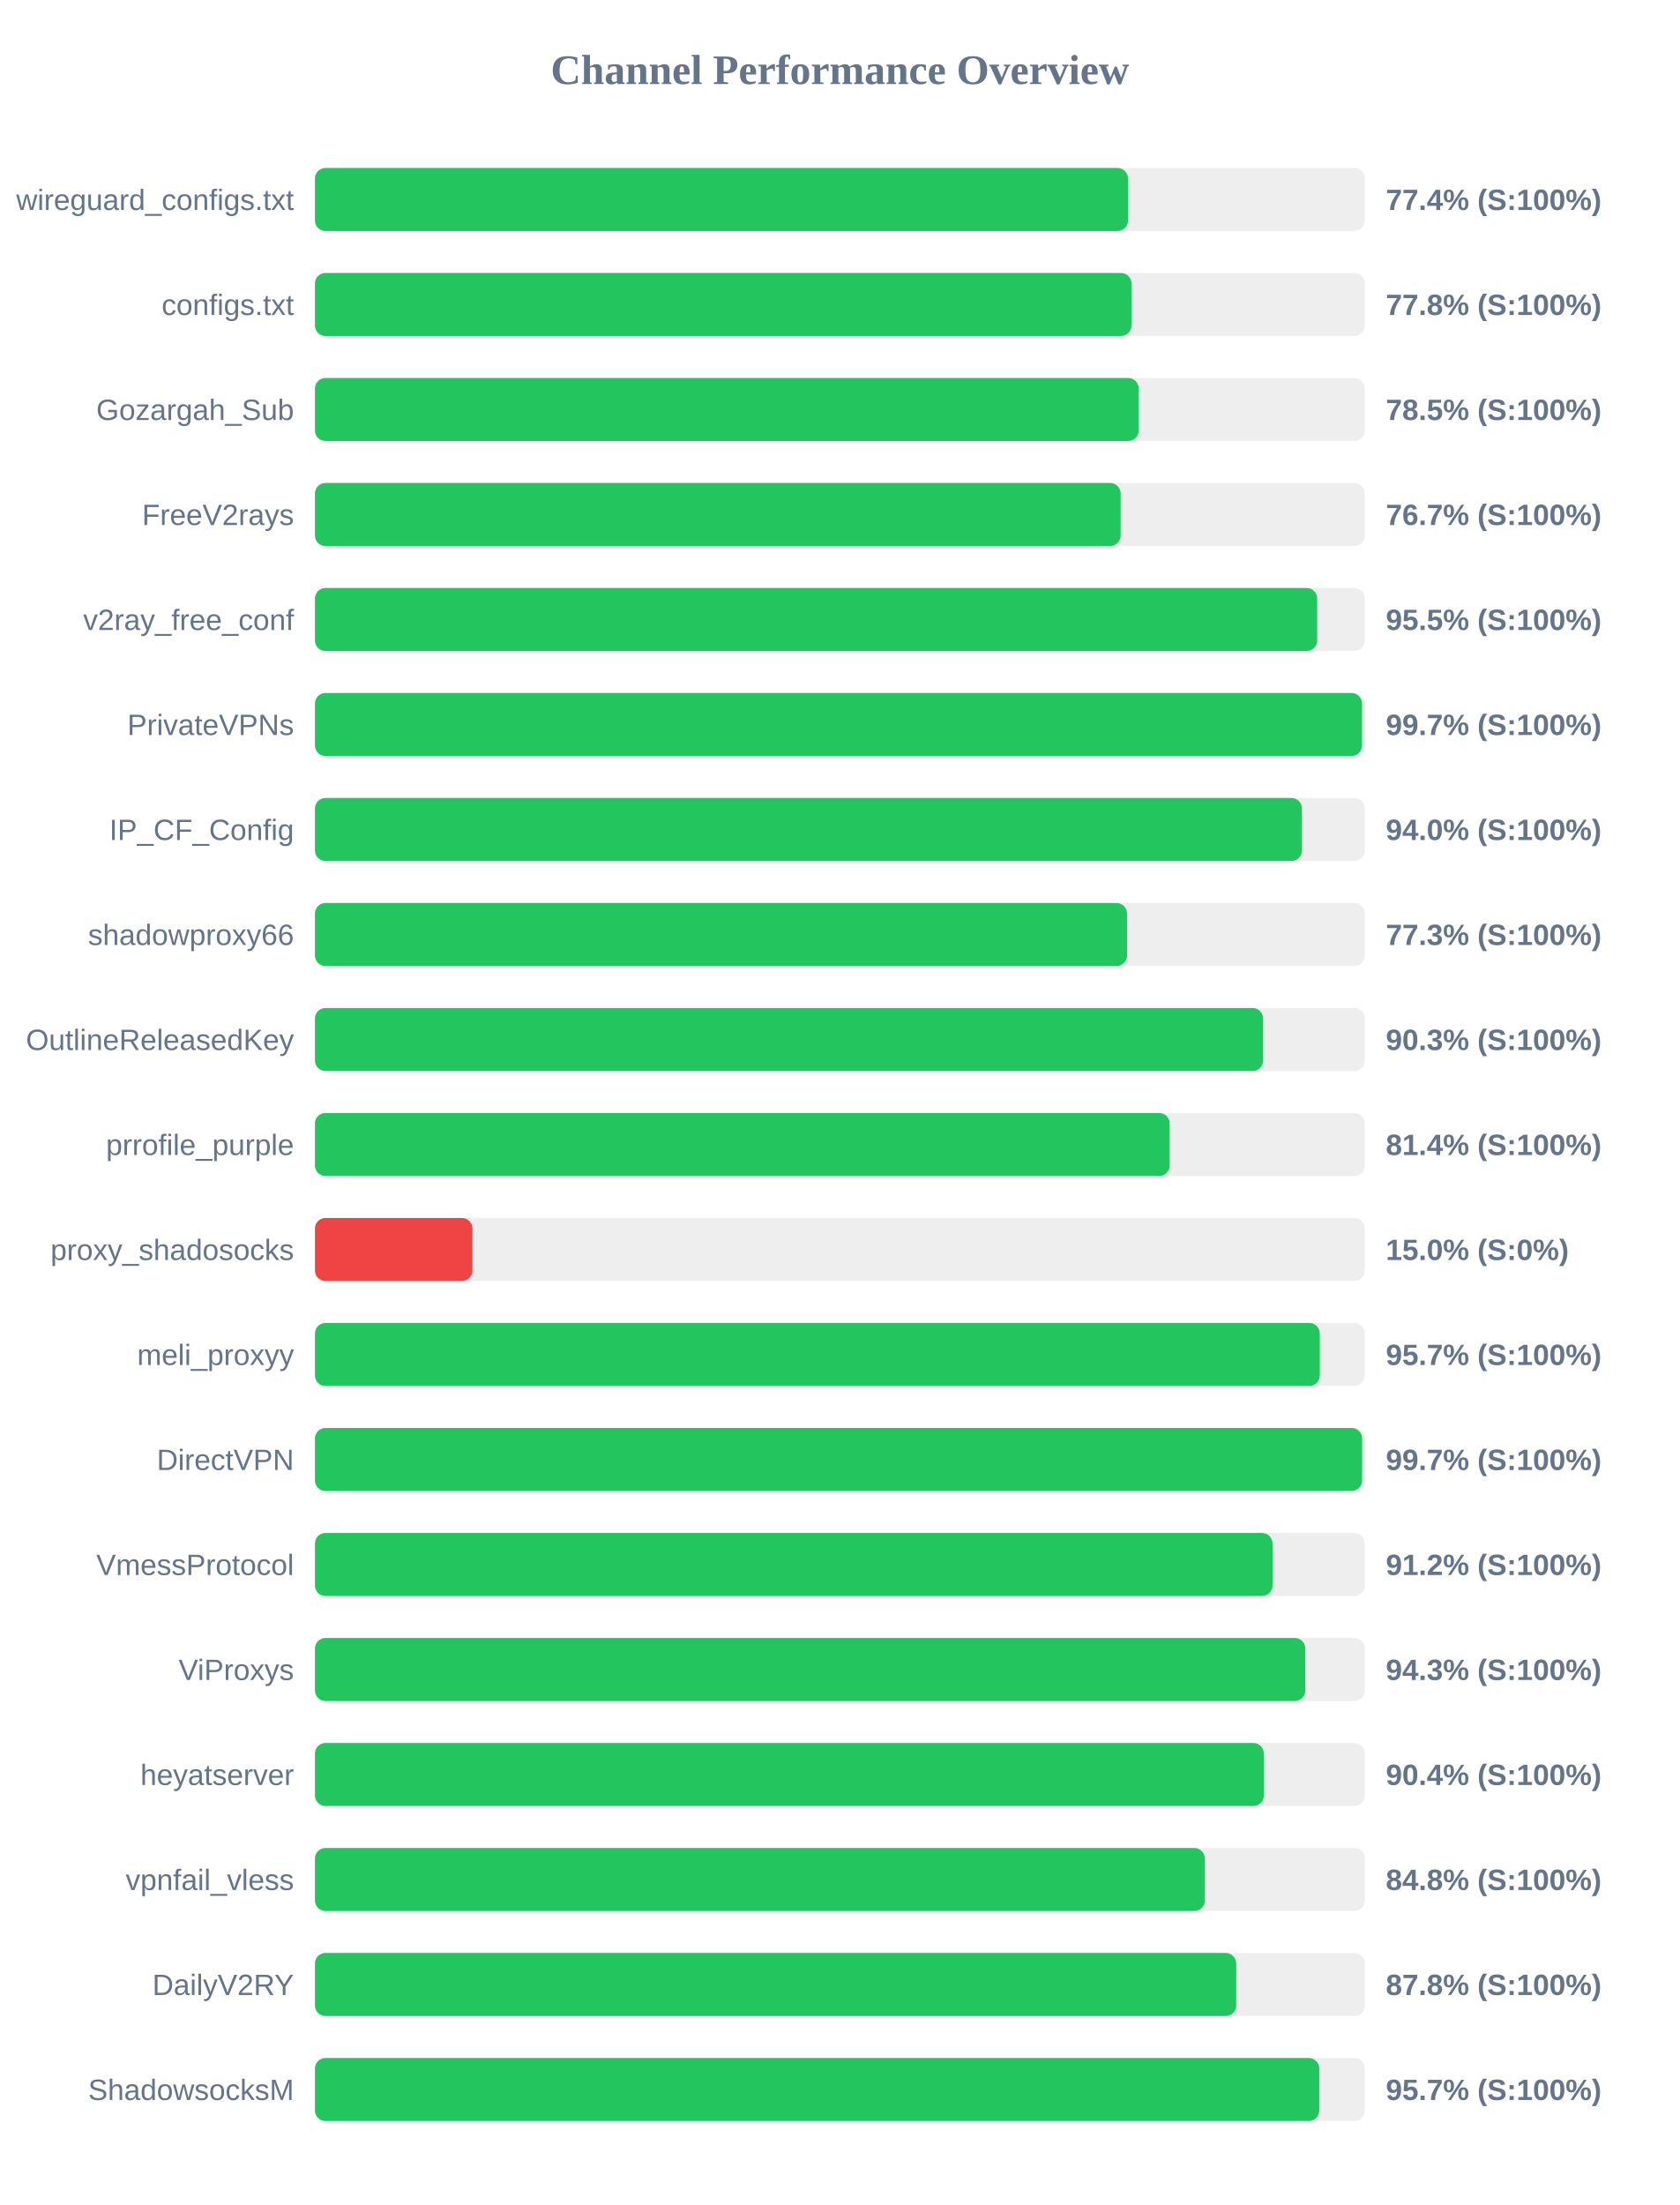
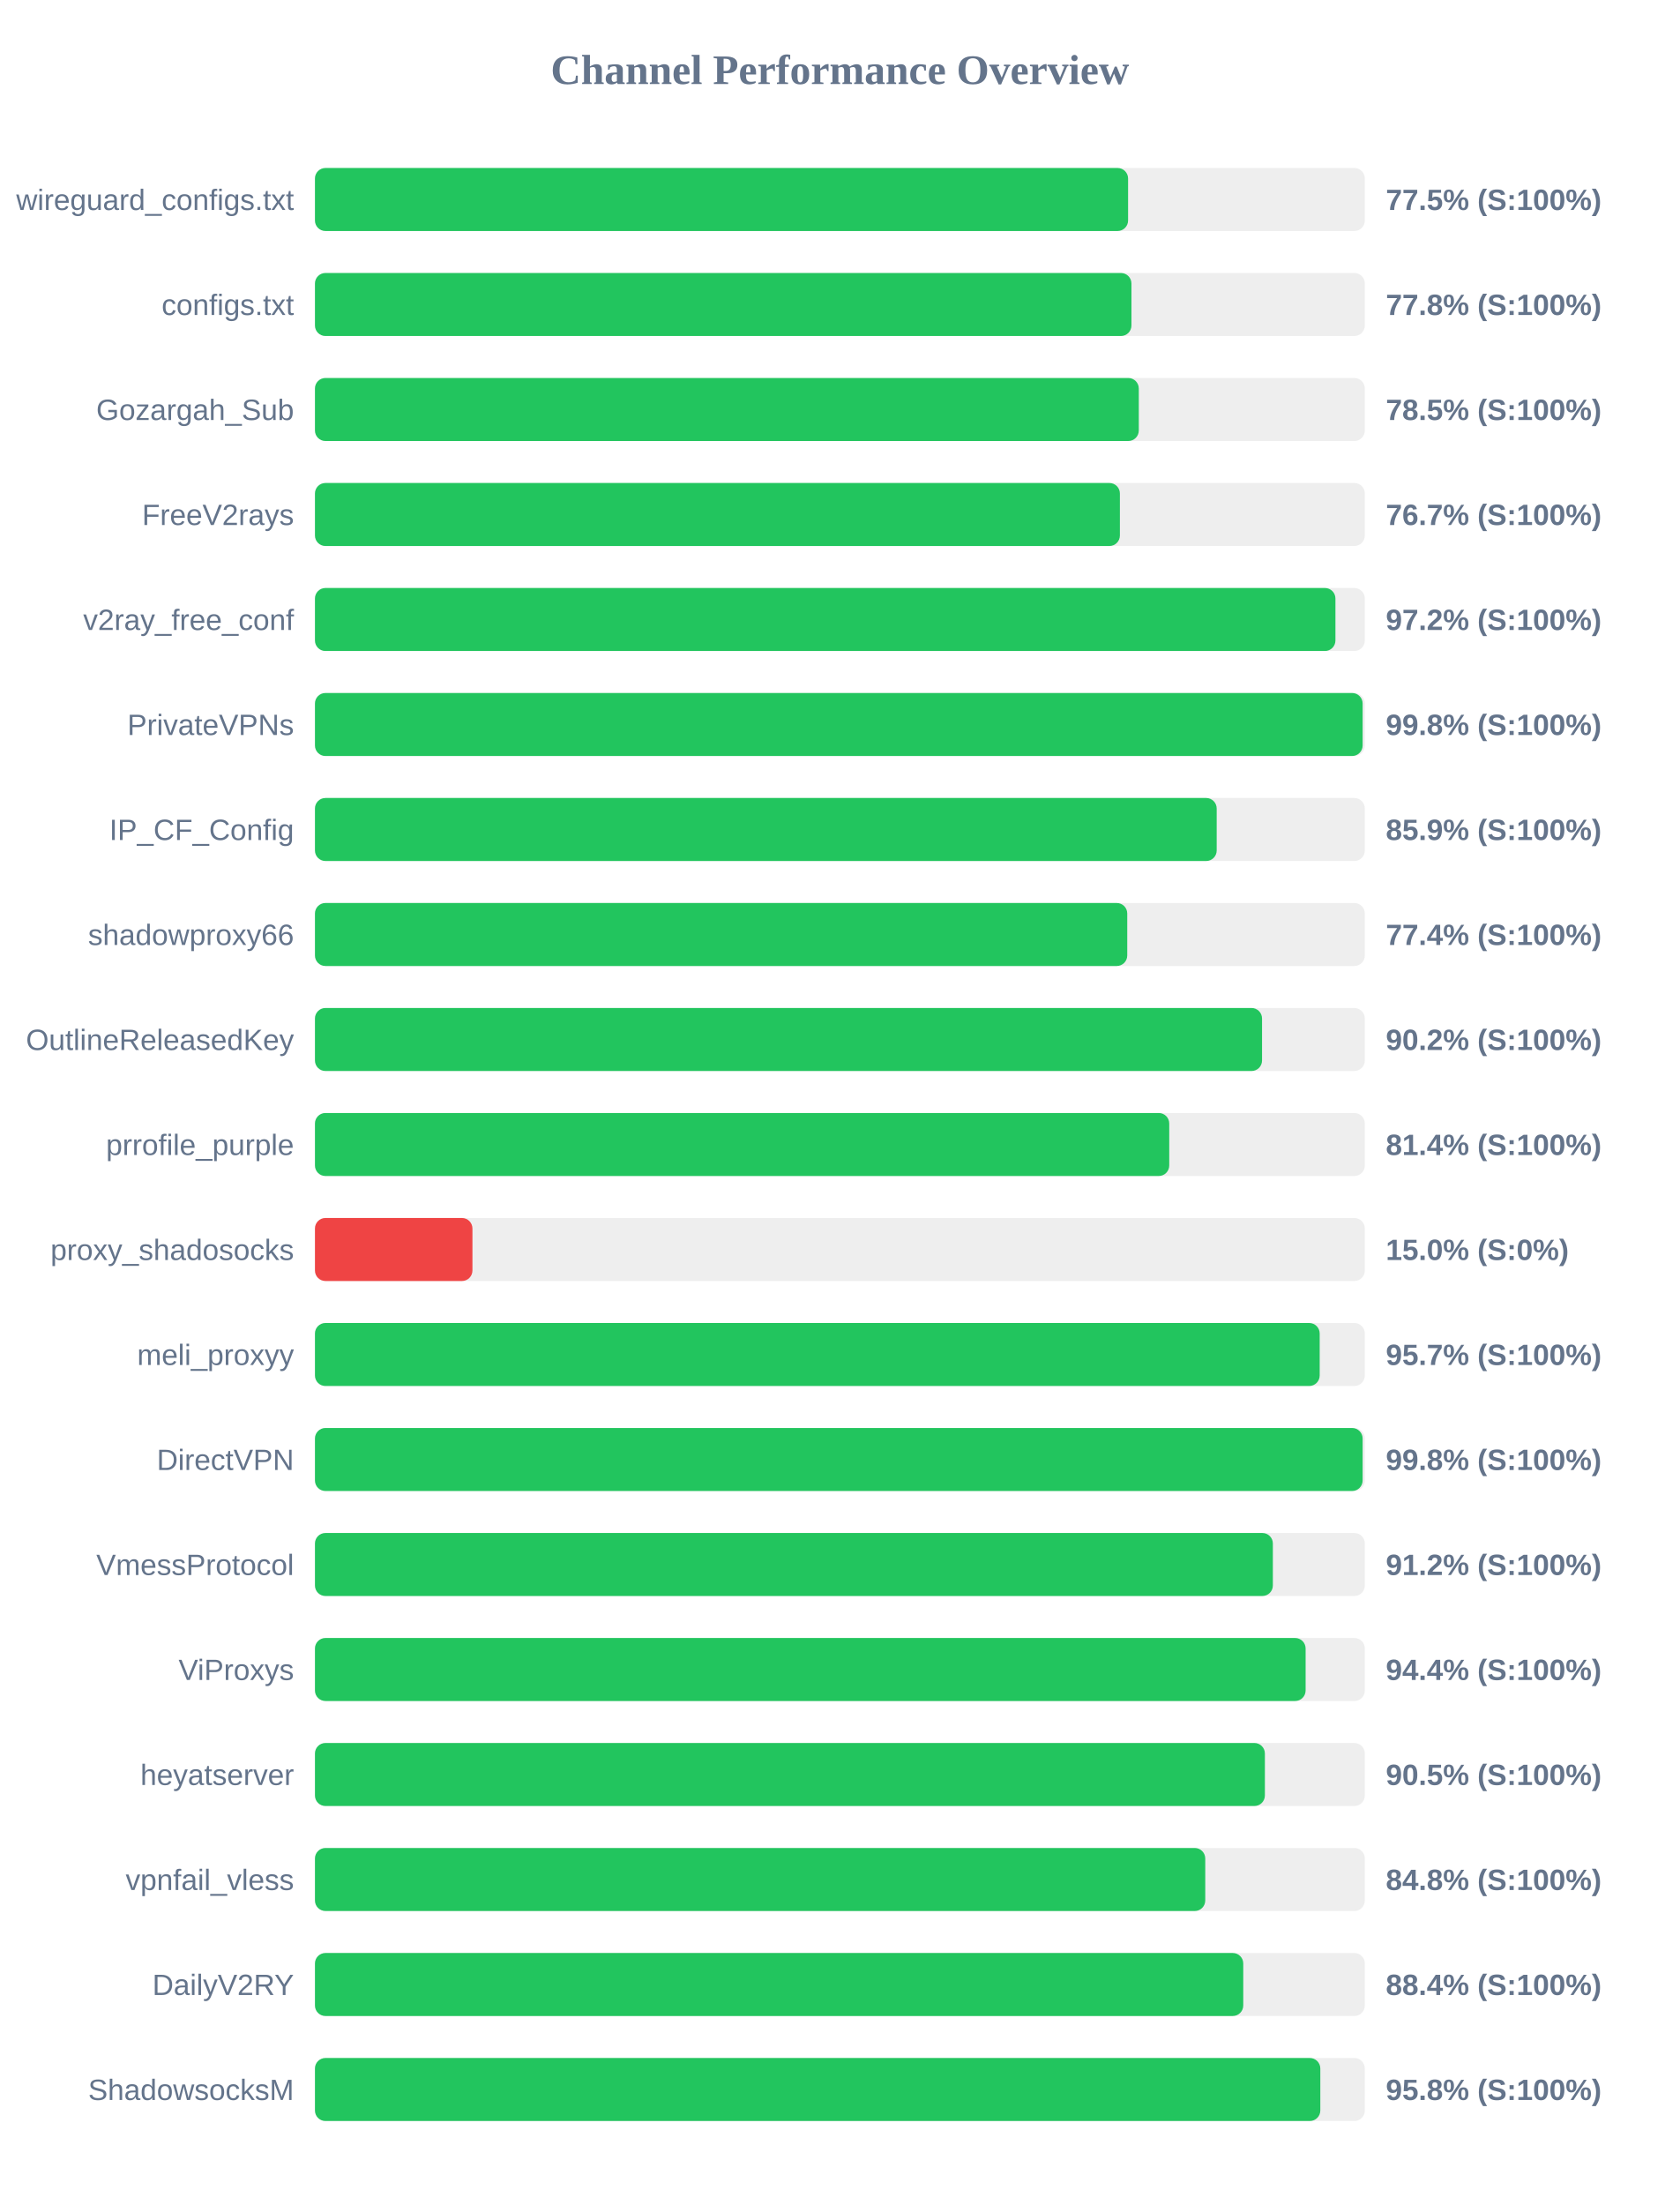
<svg xmlns="http://www.w3.org/2000/svg" width="800" height="1050" version="1.1">
  <style>
        .row { font: 14px Arial; fill: #64748b; }
        .score { font: bold 14px Arial; fill: #64748b; }
    </style>
  <text x="400" y="40" text-anchor="middle" font-size="20px" font-weight="bold" fill="#64748b">Channel Performance Overview</text>
  <rect x="150" y="80" width="500" height="30" fill="#eee" rx="5" />
-   <rect x="150" y="80" width="387.2" height="30" fill="#22c55e" rx="5" />
+   <rect x="150" y="80" width="387.25" height="30" fill="#22c55e" rx="5" />
  <text x="140" y="100" text-anchor="end" class="row">wireguard_configs.txt</text>
-   <text x="660" y="100" text-anchor="start" class="score">77.4% (S:100%)</text>
+   <text x="660" y="100" text-anchor="start" class="score">77.5% (S:100%)</text>
  <rect x="150" y="130" width="500" height="30" fill="#eee" rx="5" />
  <rect x="150" y="130" width="388.85" height="30" fill="#22c55e" rx="5" />
  <text x="140" y="150" text-anchor="end" class="row">configs.txt</text>
  <text x="660" y="150" text-anchor="start" class="score">77.8% (S:100%)</text>
  <rect x="150" y="180" width="500" height="30" fill="#eee" rx="5" />
-   <rect x="150" y="180" width="392.3" height="30" fill="#22c55e" rx="5" />
+   <rect x="150" y="180" width="392.35" height="30" fill="#22c55e" rx="5" />
  <text x="140" y="200" text-anchor="end" class="row">Gozargah_Sub</text>
  <text x="660" y="200" text-anchor="start" class="score">78.5% (S:100%)</text>
  <rect x="150" y="230" width="500" height="30" fill="#eee" rx="5" />
-   <rect x="150" y="230" width="383.7" height="30" fill="#22c55e" rx="5" />
+   <rect x="150" y="230" width="383.35" height="30" fill="#22c55e" rx="5" />
  <text x="140" y="250" text-anchor="end" class="row">FreeV2rays</text>
  <text x="660" y="250" text-anchor="start" class="score">76.7% (S:100%)</text>
  <rect x="150" y="280" width="500" height="30" fill="#eee" rx="5" />
-   <rect x="150" y="280" width="477.3" height="30" fill="#22c55e" rx="5" />
+   <rect x="150" y="280" width="486.0" height="30" fill="#22c55e" rx="5" />
  <text x="140" y="300" text-anchor="end" class="row">v2ray_free_conf</text>
-   <text x="660" y="300" text-anchor="start" class="score">95.5% (S:100%)</text>
+   <text x="660" y="300" text-anchor="start" class="score">97.2% (S:100%)</text>
  <rect x="150" y="330" width="500" height="30" fill="#eee" rx="5" />
-   <rect x="150" y="330" width="498.65" height="30" fill="#22c55e" rx="5" />
+   <rect x="150" y="330" width="498.95" height="30" fill="#22c55e" rx="5" />
  <text x="140" y="350" text-anchor="end" class="row">PrivateVPNs</text>
-   <text x="660" y="350" text-anchor="start" class="score">99.7% (S:100%)</text>
+   <text x="660" y="350" text-anchor="start" class="score">99.8% (S:100%)</text>
  <rect x="150" y="380" width="500" height="30" fill="#eee" rx="5" />
-   <rect x="150" y="380" width="470.05" height="30" fill="#22c55e" rx="5" />
+   <rect x="150" y="380" width="429.45" height="30" fill="#22c55e" rx="5" />
  <text x="140" y="400" text-anchor="end" class="row">IP_CF_Config</text>
-   <text x="660" y="400" text-anchor="start" class="score">94.0% (S:100%)</text>
+   <text x="660" y="400" text-anchor="start" class="score">85.9% (S:100%)</text>
  <rect x="150" y="430" width="500" height="30" fill="#eee" rx="5" />
-   <rect x="150" y="430" width="386.75" height="30" fill="#22c55e" rx="5" />
+   <rect x="150" y="430" width="386.85" height="30" fill="#22c55e" rx="5" />
  <text x="140" y="450" text-anchor="end" class="row">shadowproxy66</text>
-   <text x="660" y="450" text-anchor="start" class="score">77.3% (S:100%)</text>
+   <text x="660" y="450" text-anchor="start" class="score">77.4% (S:100%)</text>
  <rect x="150" y="480" width="500" height="30" fill="#eee" rx="5" />
-   <rect x="150" y="480" width="451.55" height="30" fill="#22c55e" rx="5" />
+   <rect x="150" y="480" width="451.05" height="30" fill="#22c55e" rx="5" />
  <text x="140" y="500" text-anchor="end" class="row">OutlineReleasedKey</text>
-   <text x="660" y="500" text-anchor="start" class="score">90.3% (S:100%)</text>
+   <text x="660" y="500" text-anchor="start" class="score">90.2% (S:100%)</text>
  <rect x="150" y="530" width="500" height="30" fill="#eee" rx="5" />
-   <rect x="150" y="530" width="407.05" height="30" fill="#22c55e" rx="5" />
+   <rect x="150" y="530" width="406.85" height="30" fill="#22c55e" rx="5" />
  <text x="140" y="550" text-anchor="end" class="row">prrofile_purple</text>
  <text x="660" y="550" text-anchor="start" class="score">81.4% (S:100%)</text>
  <rect x="150" y="580" width="500" height="30" fill="#eee" rx="5" />
  <rect x="150" y="580" width="75.0" height="30" fill="#ef4444" rx="5" />
  <text x="140" y="600" text-anchor="end" class="row">proxy_shadosocks</text>
  <text x="660" y="600" text-anchor="start" class="score">15.0% (S:0%)</text>
  <rect x="150" y="630" width="500" height="30" fill="#eee" rx="5" />
-   <rect x="150" y="630" width="478.55" height="30" fill="#22c55e" rx="5" />
+   <rect x="150" y="630" width="478.5" height="30" fill="#22c55e" rx="5" />
  <text x="140" y="650" text-anchor="end" class="row">meli_proxyy</text>
  <text x="660" y="650" text-anchor="start" class="score">95.7% (S:100%)</text>
  <rect x="150" y="680" width="500" height="30" fill="#eee" rx="5" />
-   <rect x="150" y="680" width="498.7" height="30" fill="#22c55e" rx="5" />
+   <rect x="150" y="680" width="498.95" height="30" fill="#22c55e" rx="5" />
  <text x="140" y="700" text-anchor="end" class="row">DirectVPN</text>
-   <text x="660" y="700" text-anchor="start" class="score">99.7% (S:100%)</text>
+   <text x="660" y="700" text-anchor="start" class="score">99.8% (S:100%)</text>
  <rect x="150" y="730" width="500" height="30" fill="#eee" rx="5" />
-   <rect x="150" y="730" width="456.05" height="30" fill="#22c55e" rx="5" />
+   <rect x="150" y="730" width="456.2" height="30" fill="#22c55e" rx="5" />
  <text x="140" y="750" text-anchor="end" class="row">VmessProtocol</text>
  <text x="660" y="750" text-anchor="start" class="score">91.2% (S:100%)</text>
  <rect x="150" y="780" width="500" height="30" fill="#eee" rx="5" />
-   <rect x="150" y="780" width="471.65" height="30" fill="#22c55e" rx="5" />
+   <rect x="150" y="780" width="471.8" height="30" fill="#22c55e" rx="5" />
  <text x="140" y="800" text-anchor="end" class="row">ViProxys</text>
-   <text x="660" y="800" text-anchor="start" class="score">94.3% (S:100%)</text>
+   <text x="660" y="800" text-anchor="start" class="score">94.4% (S:100%)</text>
  <rect x="150" y="830" width="500" height="30" fill="#eee" rx="5" />
-   <rect x="150" y="830" width="451.9" height="30" fill="#22c55e" rx="5" />
+   <rect x="150" y="830" width="452.4" height="30" fill="#22c55e" rx="5" />
  <text x="140" y="850" text-anchor="end" class="row">heyatserver</text>
-   <text x="660" y="850" text-anchor="start" class="score">90.4% (S:100%)</text>
+   <text x="660" y="850" text-anchor="start" class="score">90.5% (S:100%)</text>
  <rect x="150" y="880" width="500" height="30" fill="#eee" rx="5" />
-   <rect x="150" y="880" width="423.8" height="30" fill="#22c55e" rx="5" />
+   <rect x="150" y="880" width="424.0" height="30" fill="#22c55e" rx="5" />
  <text x="140" y="900" text-anchor="end" class="row">vpnfail_vless</text>
  <text x="660" y="900" text-anchor="start" class="score">84.8% (S:100%)</text>
  <rect x="150" y="930" width="500" height="30" fill="#eee" rx="5" />
-   <rect x="150" y="930" width="438.75" height="30" fill="#22c55e" rx="5" />
+   <rect x="150" y="930" width="442.1" height="30" fill="#22c55e" rx="5" />
  <text x="140" y="950" text-anchor="end" class="row">DailyV2RY</text>
-   <text x="660" y="950" text-anchor="start" class="score">87.8% (S:100%)</text>
+   <text x="660" y="950" text-anchor="start" class="score">88.4% (S:100%)</text>
  <rect x="150" y="980" width="500" height="30" fill="#eee" rx="5" />
-   <rect x="150" y="980" width="478.3" height="30" fill="#22c55e" rx="5" />
+   <rect x="150" y="980" width="478.8" height="30" fill="#22c55e" rx="5" />
  <text x="140" y="1000" text-anchor="end" class="row">ShadowsocksM</text>
-   <text x="660" y="1000" text-anchor="start" class="score">95.7% (S:100%)</text>
+   <text x="660" y="1000" text-anchor="start" class="score">95.8% (S:100%)</text>
</svg>
